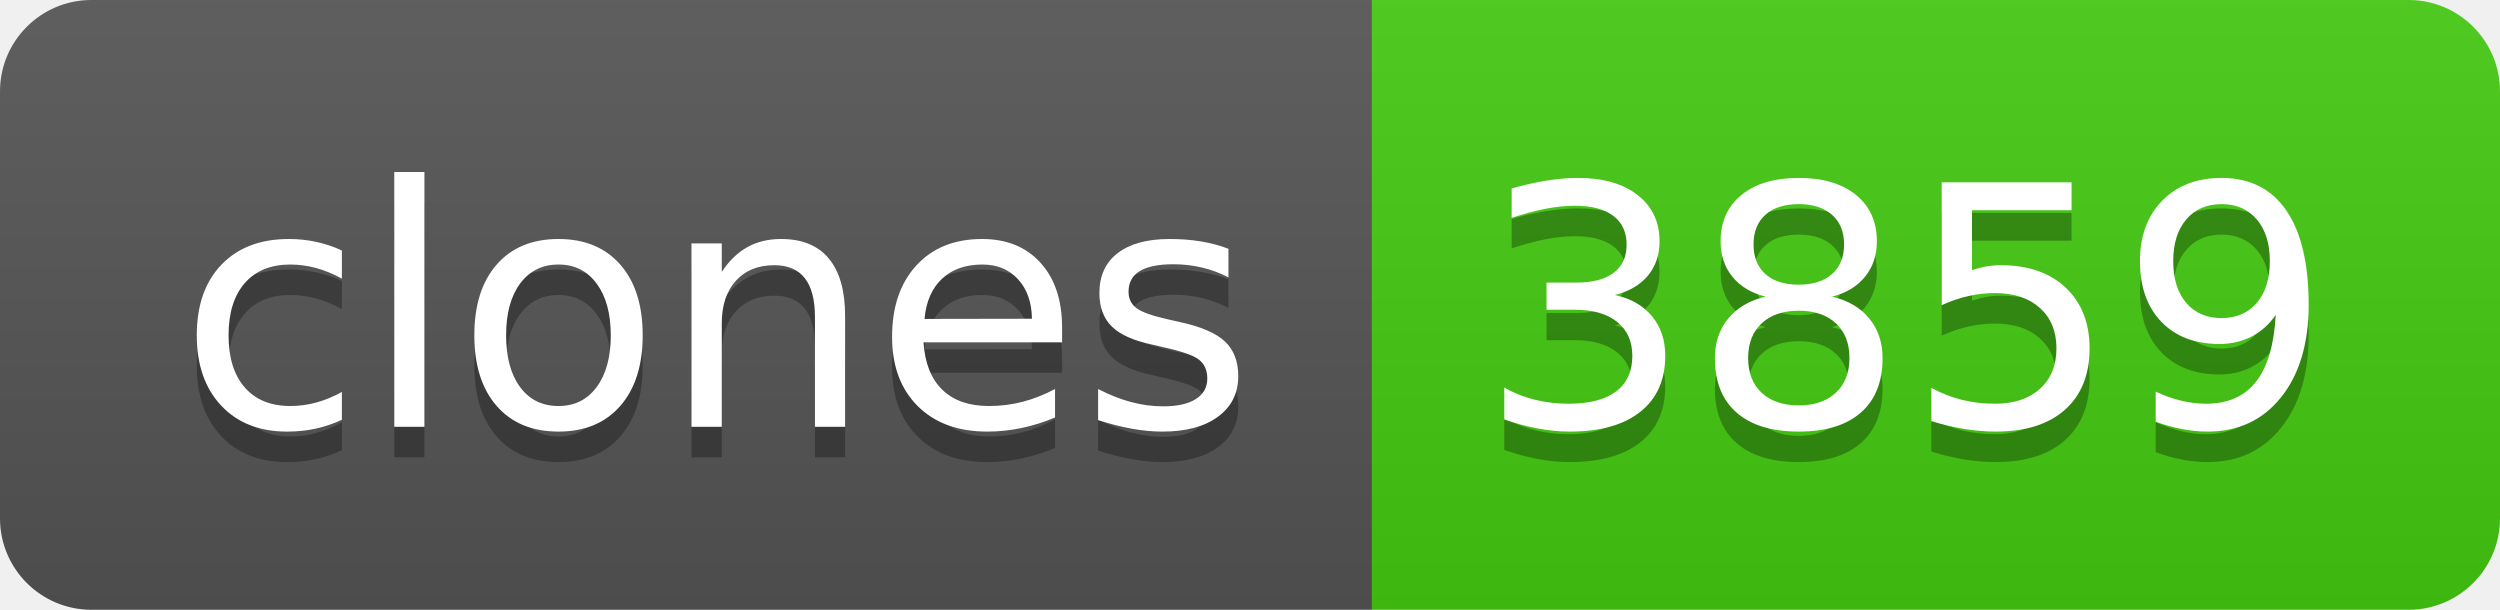
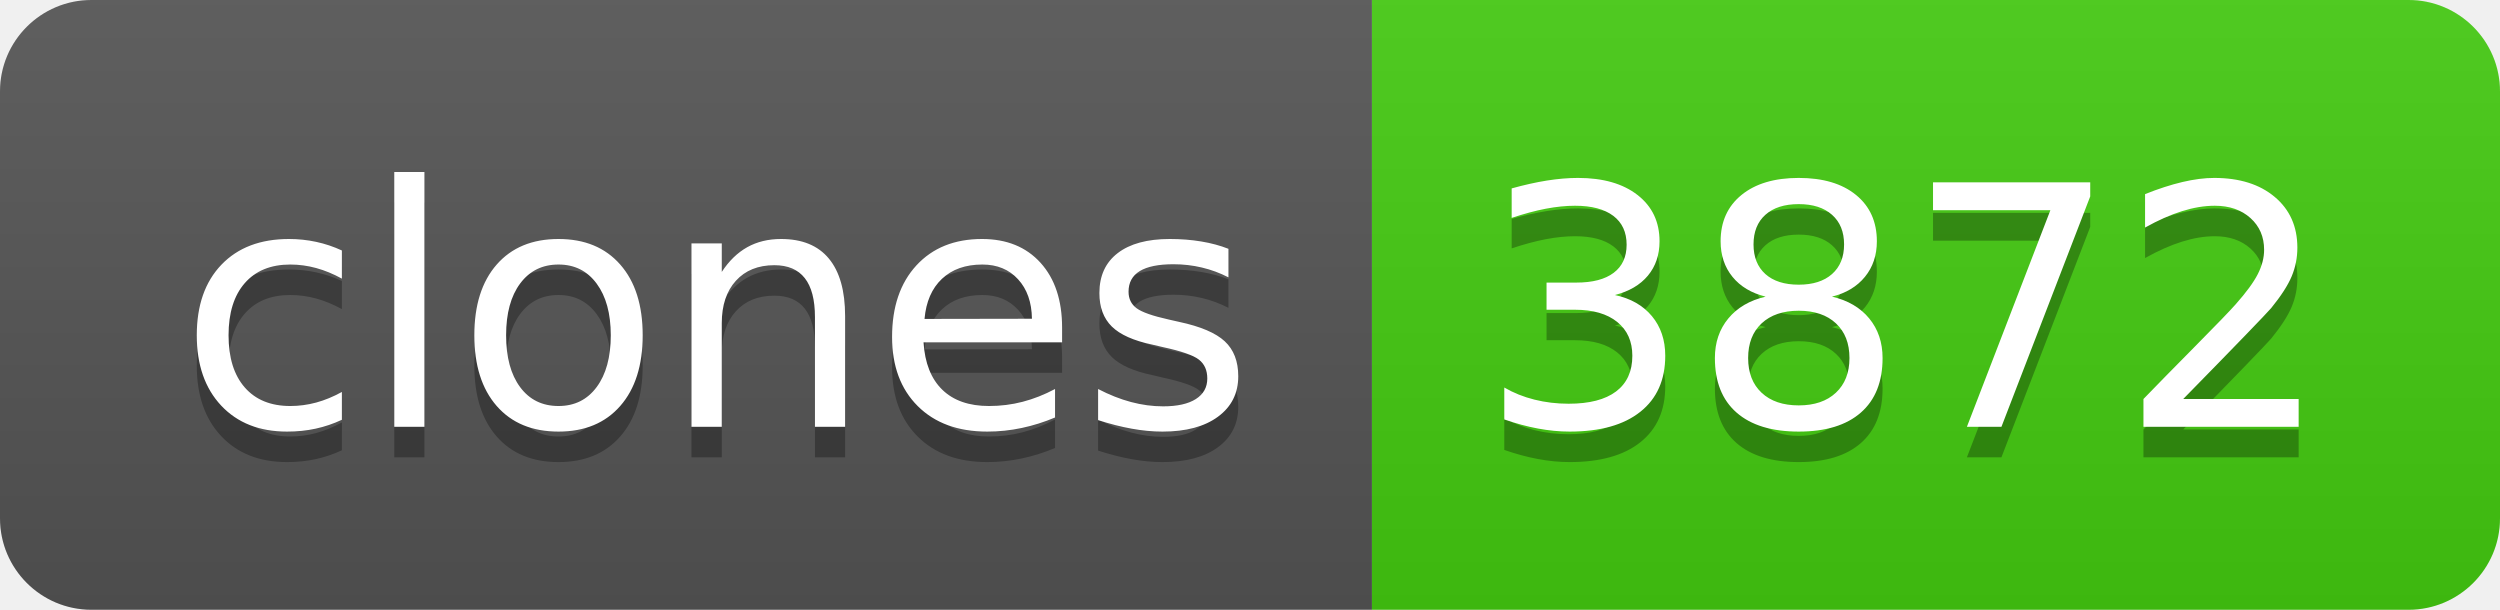
- <svg xmlns="http://www.w3.org/2000/svg" width="82" height="20" role="img" aria-label="clones: 3859">
+ <svg xmlns="http://www.w3.org/2000/svg" width="82" height="20" role="img" aria-label="clones: 3872">
  <linearGradient id="s" x2="0" y2="100%">
    <stop offset="0" stop-color="#bbb" stop-opacity=".1" />
    <stop offset="1" stop-opacity=".1" />
  </linearGradient>
  <clipPath id="r">
    <rect width="82" height="20" rx="3" fill="#fff" />
  </clipPath>
  <g clip-path="url(#r)">
    <rect width="45" height="20" fill="#555" />
    <rect x="45" width="37" height="20" fill="#4c1" />
    <rect width="82" height="20" fill="url(#s)" />
  </g>
  <g fill="#fff" text-anchor="middle" font-family="Verdana,Geneva,DejaVu Sans,sans-serif" text-rendering="geometricPrecision" font-size="110">
    <text aria-hidden="true" x="235" y="150" fill="#010101" fill-opacity=".3" transform="scale(.1)" textLength="350">clones</text>
    <text x="235" y="140" transform="scale(.1)" fill="#fff" textLength="350">clones</text>
-     <text aria-hidden="true" x="625" y="150" fill="#010101" fill-opacity=".3" transform="scale(.1)" textLength="270">3859</text>
-     <text x="625" y="140" transform="scale(.1)" fill="#fff" textLength="270">3859</text>
+     <text aria-hidden="true" x="625" y="150" fill="#010101" fill-opacity=".3" transform="scale(.1)" textLength="270">3872</text>
+     <text x="625" y="140" transform="scale(.1)" fill="#fff" textLength="270">3872</text>
  </g>
</svg>
